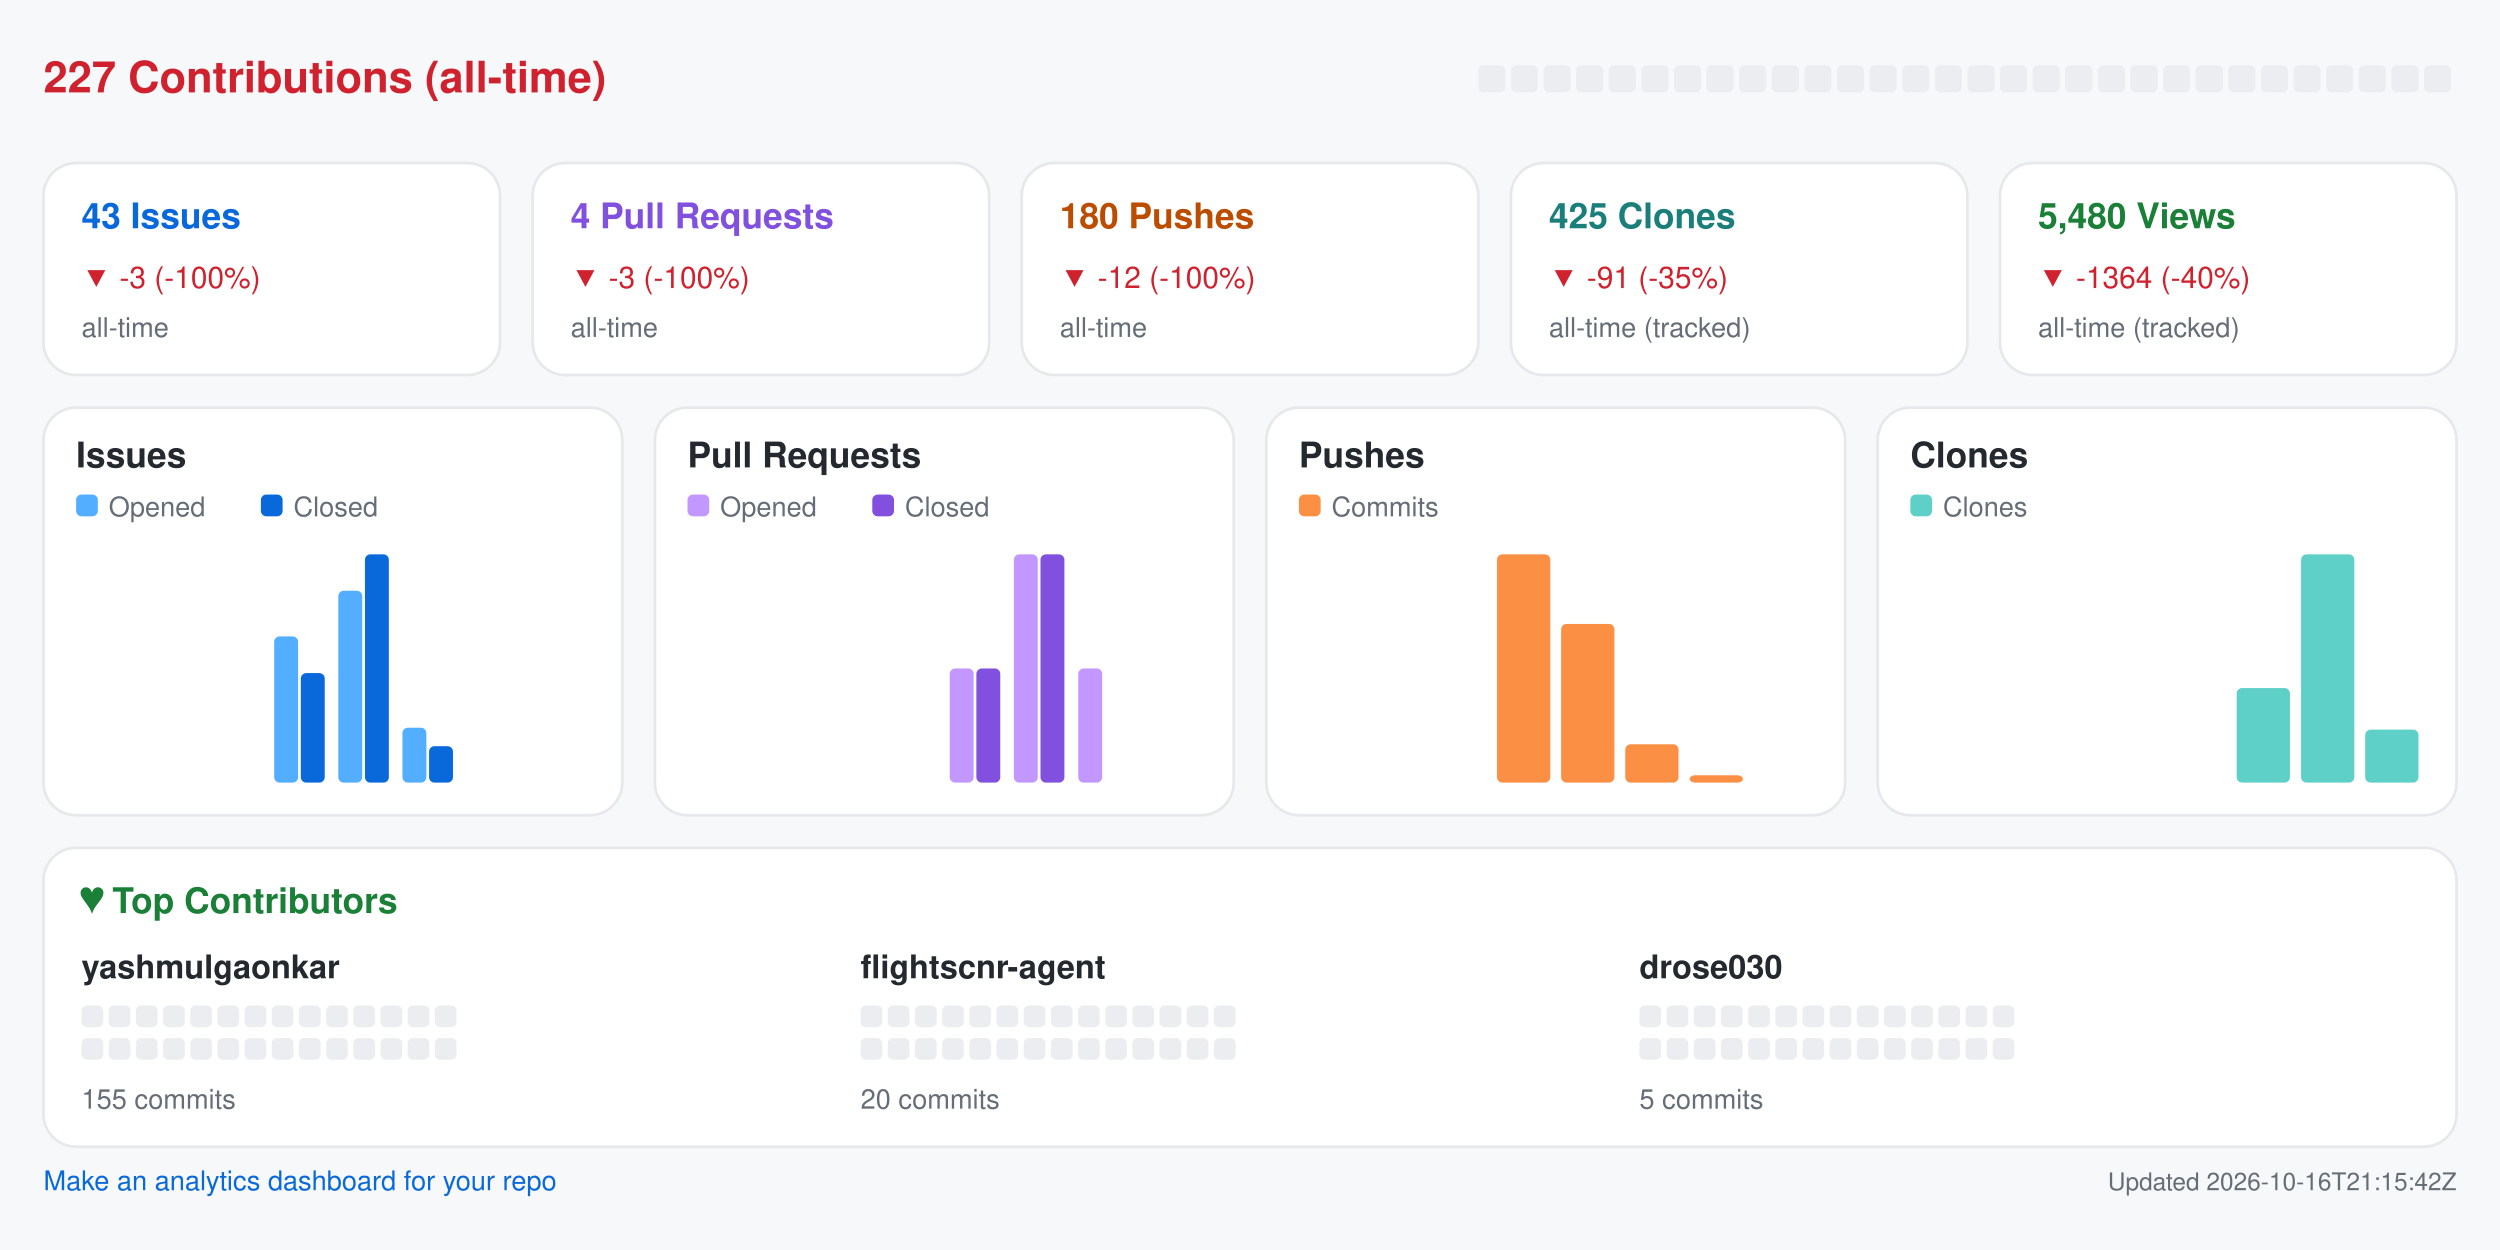
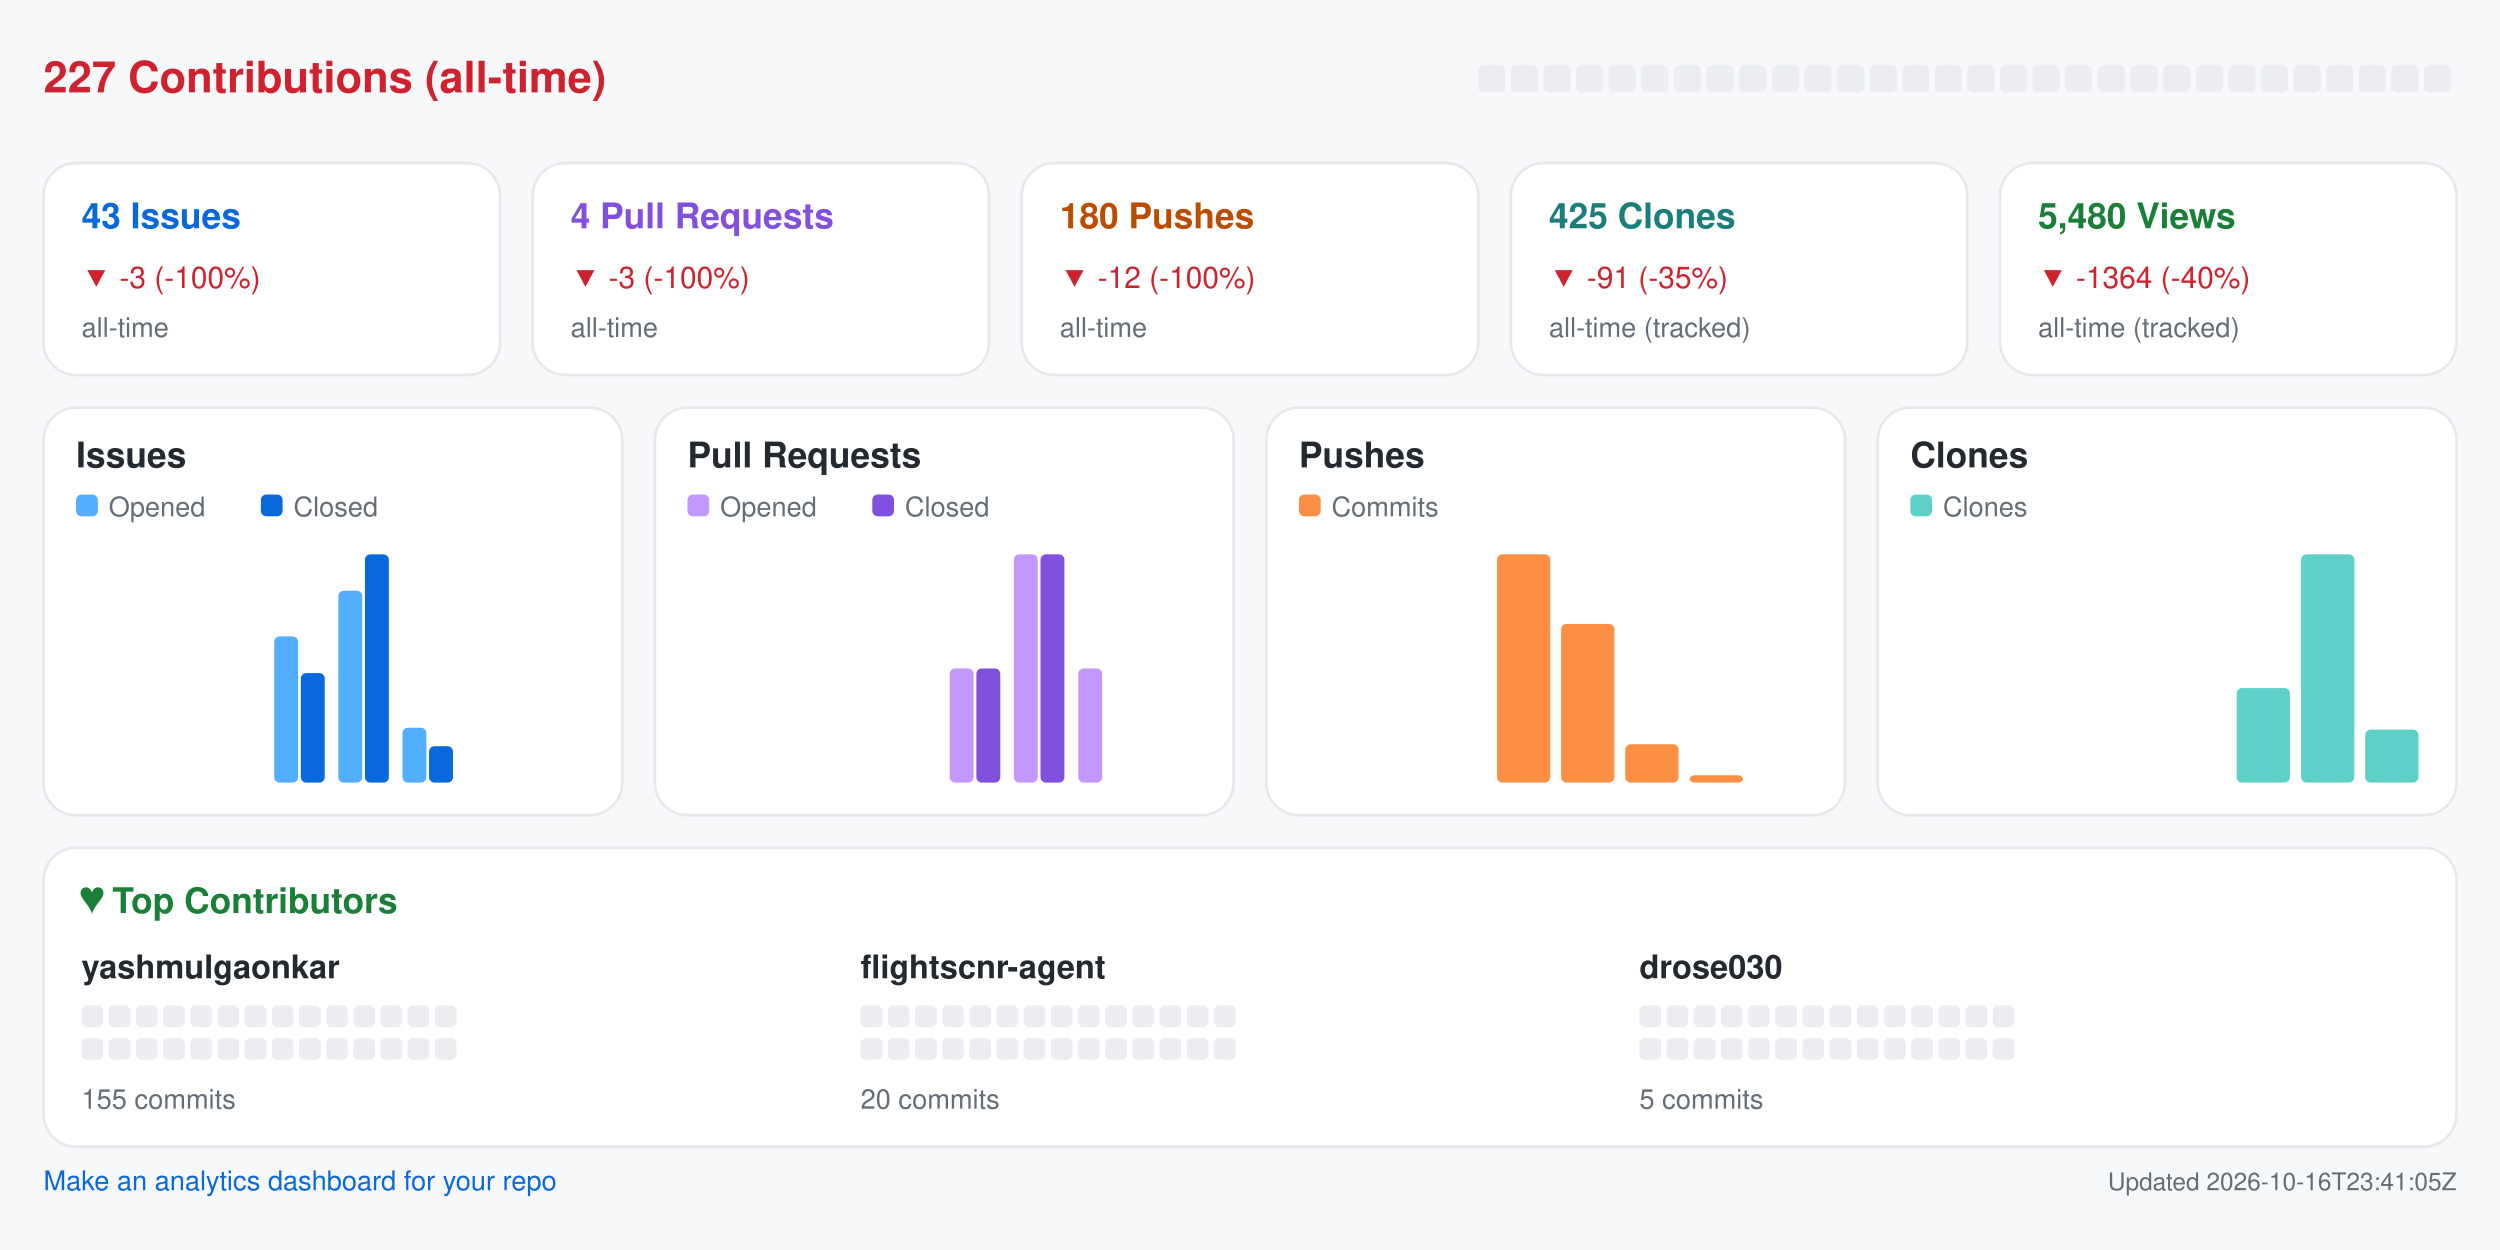
<svg xmlns="http://www.w3.org/2000/svg" width="920" height="460" viewBox="0 0 920 460" role="img" aria-label="Repository analytics for yashmulgaonkar/FlightScnr">
  <rect x="0.0" y="0.0" width="920.0" height="460.0" rx="0" fill="#f6f8fa" />
  <text x="16.0" y="34.0" fill="#cf222e" font-size="16" font-family="-apple-system,BlinkMacSystemFont,Segoe UI,Helvetica,Arial,sans-serif" font-weight="600" text-anchor="start">227 Contributions (all-time)</text>
  <rect x="544.0" y="24.0" width="10.0" height="10.0" rx="2" fill="#ebedf0" />
  <rect x="556.0" y="24.0" width="10.0" height="10.0" rx="2" fill="#ebedf0" />
  <rect x="568.0" y="24.0" width="10.0" height="10.0" rx="2" fill="#ebedf0" />
  <rect x="580.0" y="24.0" width="10.0" height="10.0" rx="2" fill="#ebedf0" />
  <rect x="592.0" y="24.0" width="10.0" height="10.0" rx="2" fill="#ebedf0" />
  <rect x="604.0" y="24.0" width="10.0" height="10.0" rx="2" fill="#ebedf0" />
  <rect x="616.0" y="24.0" width="10.0" height="10.0" rx="2" fill="#ebedf0" />
  <rect x="628.0" y="24.0" width="10.0" height="10.0" rx="2" fill="#ebedf0" />
  <rect x="640.0" y="24.0" width="10.0" height="10.0" rx="2" fill="#ebedf0" />
  <rect x="652.0" y="24.0" width="10.0" height="10.0" rx="2" fill="#ebedf0" />
  <rect x="664.0" y="24.0" width="10.0" height="10.0" rx="2" fill="#ebedf0" />
  <rect x="676.0" y="24.0" width="10.0" height="10.0" rx="2" fill="#ebedf0" />
  <rect x="688.0" y="24.0" width="10.0" height="10.0" rx="2" fill="#ebedf0" />
  <rect x="700.0" y="24.0" width="10.0" height="10.0" rx="2" fill="#ebedf0" />
  <rect x="712.0" y="24.0" width="10.0" height="10.0" rx="2" fill="#ebedf0" />
  <rect x="724.0" y="24.0" width="10.0" height="10.0" rx="2" fill="#ebedf0" />
  <rect x="736.0" y="24.0" width="10.0" height="10.0" rx="2" fill="#ebedf0" />
  <rect x="748.0" y="24.0" width="10.0" height="10.0" rx="2" fill="#ebedf0" />
  <rect x="760.0" y="24.0" width="10.0" height="10.0" rx="2" fill="#ebedf0" />
  <rect x="772.0" y="24.0" width="10.0" height="10.0" rx="2" fill="#ebedf0" />
  <rect x="784.0" y="24.0" width="10.0" height="10.0" rx="2" fill="#ebedf0" />
  <rect x="796.0" y="24.0" width="10.0" height="10.0" rx="2" fill="#ebedf0" />
  <rect x="808.0" y="24.0" width="10.0" height="10.0" rx="2" fill="#ebedf0" />
  <rect x="820.0" y="24.0" width="10.0" height="10.0" rx="2" fill="#ebedf0" />
  <rect x="832.0" y="24.0" width="10.0" height="10.0" rx="2" fill="#ebedf0" />
  <rect x="844.0" y="24.0" width="10.0" height="10.0" rx="2" fill="#ebedf0" />
  <rect x="856.0" y="24.0" width="10.0" height="10.0" rx="2" fill="#ebedf0" />
  <rect x="868.0" y="24.0" width="10.0" height="10.0" rx="2" fill="#ebedf0" />
  <rect x="880.0" y="24.0" width="10.0" height="10.0" rx="2" fill="#ebedf0" />
  <rect x="892.0" y="24.0" width="10.0" height="10.0" rx="2" fill="#ebedf0" />
  <rect x="16.0" y="60.0" width="168.0" height="78.0" rx="12" fill="#ffffff" stroke="#e6e8eb" />
  <text x="30.0" y="84.0" fill="#0969da" font-size="13" font-family="-apple-system,BlinkMacSystemFont,Segoe UI,Helvetica,Arial,sans-serif" font-weight="600" text-anchor="start">43 Issues</text>
  <text x="30.0" y="106.0" fill="#cf222e" font-size="11" font-family="-apple-system,BlinkMacSystemFont,Segoe UI,Helvetica,Arial,sans-serif" font-weight="400" text-anchor="start">▼ -3 (-100%)</text>
  <text x="30.0" y="124.0" fill="#656d76" font-size="10" font-family="-apple-system,BlinkMacSystemFont,Segoe UI,Helvetica,Arial,sans-serif" font-weight="400" text-anchor="start">all-time</text>
  <rect x="196.0" y="60.0" width="168.0" height="78.0" rx="12" fill="#ffffff" stroke="#e6e8eb" />
  <text x="210.0" y="84.0" fill="#8250df" font-size="13" font-family="-apple-system,BlinkMacSystemFont,Segoe UI,Helvetica,Arial,sans-serif" font-weight="600" text-anchor="start">4 Pull Requests</text>
  <text x="210.0" y="106.0" fill="#cf222e" font-size="11" font-family="-apple-system,BlinkMacSystemFont,Segoe UI,Helvetica,Arial,sans-serif" font-weight="400" text-anchor="start">▼ -3 (-100%)</text>
  <text x="210.0" y="124.0" fill="#656d76" font-size="10" font-family="-apple-system,BlinkMacSystemFont,Segoe UI,Helvetica,Arial,sans-serif" font-weight="400" text-anchor="start">all-time</text>
  <rect x="376.0" y="60.0" width="168.0" height="78.0" rx="12" fill="#ffffff" stroke="#e6e8eb" />
  <text x="390.0" y="84.0" fill="#bc4c00" font-size="13" font-family="-apple-system,BlinkMacSystemFont,Segoe UI,Helvetica,Arial,sans-serif" font-weight="600" text-anchor="start">180 Pushes</text>
  <text x="390.0" y="106.0" fill="#cf222e" font-size="11" font-family="-apple-system,BlinkMacSystemFont,Segoe UI,Helvetica,Arial,sans-serif" font-weight="400" text-anchor="start">▼ -12 (-100%)</text>
  <text x="390.0" y="124.0" fill="#656d76" font-size="10" font-family="-apple-system,BlinkMacSystemFont,Segoe UI,Helvetica,Arial,sans-serif" font-weight="400" text-anchor="start">all-time</text>
  <rect x="556.0" y="60.0" width="168.0" height="78.0" rx="12" fill="#ffffff" stroke="#e6e8eb" />
  <text x="570.0" y="84.0" fill="#1a7f7a" font-size="13" font-family="-apple-system,BlinkMacSystemFont,Segoe UI,Helvetica,Arial,sans-serif" font-weight="600" text-anchor="start">425 Clones</text>
  <text x="570.0" y="106.0" fill="#cf222e" font-size="11" font-family="-apple-system,BlinkMacSystemFont,Segoe UI,Helvetica,Arial,sans-serif" font-weight="400" text-anchor="start">▼ -91 (-35%)</text>
  <text x="570.0" y="124.0" fill="#656d76" font-size="10" font-family="-apple-system,BlinkMacSystemFont,Segoe UI,Helvetica,Arial,sans-serif" font-weight="400" text-anchor="start">all-time (tracked)</text>
  <rect x="736.0" y="60.0" width="168.0" height="78.0" rx="12" fill="#ffffff" stroke="#e6e8eb" />
  <text x="750.0" y="84.0" fill="#1a7f37" font-size="13" font-family="-apple-system,BlinkMacSystemFont,Segoe UI,Helvetica,Arial,sans-serif" font-weight="600" text-anchor="start">5,480 Views</text>
  <text x="750.0" y="106.0" fill="#cf222e" font-size="11" font-family="-apple-system,BlinkMacSystemFont,Segoe UI,Helvetica,Arial,sans-serif" font-weight="400" text-anchor="start">▼ -1364 (-40%)</text>
  <text x="750.0" y="124.0" fill="#656d76" font-size="10" font-family="-apple-system,BlinkMacSystemFont,Segoe UI,Helvetica,Arial,sans-serif" font-weight="400" text-anchor="start">all-time (tracked)</text>
  <rect x="16.0" y="150.0" width="213.0" height="150.0" rx="12" fill="#ffffff" stroke="#e6e8eb" />
  <text x="28.0" y="172.0" fill="#24292f" font-size="13" font-family="-apple-system,BlinkMacSystemFont,Segoe UI,Helvetica,Arial,sans-serif" font-weight="600" text-anchor="start">Issues</text>
  <rect x="28.0" y="182.0" width="8.0" height="8.0" rx="2" fill="#54aeff" />
  <text x="40.0" y="190.0" fill="#656d76" font-size="10" font-family="-apple-system,BlinkMacSystemFont,Segoe UI,Helvetica,Arial,sans-serif" font-weight="400" text-anchor="start">Opened</text>
  <rect x="96.0" y="182.0" width="8.0" height="8.0" rx="2" fill="#0969da" />
  <text x="108.0" y="190.0" fill="#656d76" font-size="10" font-family="-apple-system,BlinkMacSystemFont,Segoe UI,Helvetica,Arial,sans-serif" font-weight="400" text-anchor="start">Closed</text>
  <rect x="30.0" y="288.0" width="8.8" height="0.0" rx="2" fill="#54aeff" />
  <rect x="39.8" y="288.0" width="8.8" height="0.0" rx="2" fill="#0969da" />
  <rect x="53.6" y="288.0" width="8.8" height="0.0" rx="2" fill="#54aeff" />
  <rect x="63.4" y="288.0" width="8.8" height="0.0" rx="2" fill="#0969da" />
  <rect x="77.2" y="288.0" width="8.8" height="0.0" rx="2" fill="#54aeff" />
  <rect x="87.1" y="288.0" width="8.8" height="0.0" rx="2" fill="#0969da" />
  <rect x="100.9" y="234.2" width="8.8" height="53.8" rx="2" fill="#54aeff" />
  <rect x="110.7" y="247.7" width="8.8" height="40.3" rx="2" fill="#0969da" />
  <rect x="124.5" y="217.4" width="8.8" height="70.6" rx="2" fill="#54aeff" />
  <rect x="134.3" y="204.0" width="8.8" height="84.0" rx="2" fill="#0969da" />
  <rect x="148.1" y="267.8" width="8.8" height="20.2" rx="2" fill="#54aeff" />
  <rect x="157.9" y="274.6" width="8.8" height="13.4" rx="2" fill="#0969da" />
  <rect x="171.8" y="288.0" width="8.8" height="0.0" rx="2" fill="#54aeff" />
  <rect x="181.6" y="288.0" width="8.8" height="0.0" rx="2" fill="#0969da" />
  <rect x="195.4" y="288.0" width="8.8" height="0.0" rx="2" fill="#54aeff" />
  <rect x="205.2" y="288.0" width="8.8" height="0.0" rx="2" fill="#0969da" />
  <rect x="241.0" y="150.0" width="213.0" height="150.0" rx="12" fill="#ffffff" stroke="#e6e8eb" />
  <text x="253.0" y="172.0" fill="#24292f" font-size="13" font-family="-apple-system,BlinkMacSystemFont,Segoe UI,Helvetica,Arial,sans-serif" font-weight="600" text-anchor="start">Pull Requests</text>
  <rect x="253.0" y="182.0" width="8.0" height="8.0" rx="2" fill="#c297ff" />
  <text x="265.0" y="190.0" fill="#656d76" font-size="10" font-family="-apple-system,BlinkMacSystemFont,Segoe UI,Helvetica,Arial,sans-serif" font-weight="400" text-anchor="start">Opened</text>
  <rect x="321.0" y="182.0" width="8.0" height="8.0" rx="2" fill="#8250df" />
  <text x="333.0" y="190.0" fill="#656d76" font-size="10" font-family="-apple-system,BlinkMacSystemFont,Segoe UI,Helvetica,Arial,sans-serif" font-weight="400" text-anchor="start">Closed</text>
  <rect x="255.0" y="288.0" width="8.8" height="0.0" rx="2" fill="#c297ff" />
  <rect x="264.8" y="288.0" width="8.8" height="0.0" rx="2" fill="#8250df" />
  <rect x="278.6" y="288.0" width="8.8" height="0.0" rx="2" fill="#c297ff" />
  <rect x="288.4" y="288.0" width="8.8" height="0.0" rx="2" fill="#8250df" />
  <rect x="302.2" y="288.0" width="8.8" height="0.0" rx="2" fill="#c297ff" />
  <rect x="312.1" y="288.0" width="8.8" height="0.0" rx="2" fill="#8250df" />
  <rect x="325.9" y="288.0" width="8.8" height="0.0" rx="2" fill="#c297ff" />
  <rect x="335.7" y="288.0" width="8.8" height="0.0" rx="2" fill="#8250df" />
  <rect x="349.5" y="246.0" width="8.8" height="42.0" rx="2" fill="#c297ff" />
  <rect x="359.3" y="246.0" width="8.8" height="42.0" rx="2" fill="#8250df" />
  <rect x="373.1" y="204.0" width="8.8" height="84.0" rx="2" fill="#c297ff" />
  <rect x="382.9" y="204.0" width="8.8" height="84.0" rx="2" fill="#8250df" />
  <rect x="396.8" y="246.0" width="8.8" height="42.0" rx="2" fill="#c297ff" />
  <rect x="406.6" y="288.0" width="8.8" height="0.0" rx="2" fill="#8250df" />
  <rect x="420.4" y="288.0" width="8.8" height="0.0" rx="2" fill="#c297ff" />
  <rect x="430.2" y="288.0" width="8.8" height="0.0" rx="2" fill="#8250df" />
  <rect x="466.0" y="150.0" width="213.0" height="150.0" rx="12" fill="#ffffff" stroke="#e6e8eb" />
  <text x="478.0" y="172.0" fill="#24292f" font-size="13" font-family="-apple-system,BlinkMacSystemFont,Segoe UI,Helvetica,Arial,sans-serif" font-weight="600" text-anchor="start">Pushes</text>
  <rect x="478.0" y="182.0" width="8.0" height="8.0" rx="2" fill="#fb8f44" />
  <text x="490.0" y="190.0" fill="#656d76" font-size="10" font-family="-apple-system,BlinkMacSystemFont,Segoe UI,Helvetica,Arial,sans-serif" font-weight="400" text-anchor="start">Commits</text>
  <rect x="480.0" y="288.0" width="19.6" height="0.0" rx="2" fill="#fb8f44" />
  <rect x="503.6" y="288.0" width="19.6" height="0.0" rx="2" fill="#fb8f44" />
  <rect x="527.2" y="288.0" width="19.6" height="0.0" rx="2" fill="#fb8f44" />
  <rect x="550.9" y="204.0" width="19.6" height="84.0" rx="2" fill="#fb8f44" />
  <rect x="574.5" y="229.6" width="19.6" height="58.4" rx="2" fill="#fb8f44" />
  <rect x="598.1" y="273.9" width="19.6" height="14.1" rx="2" fill="#fb8f44" />
  <rect x="621.8" y="285.3" width="19.6" height="2.7" rx="2" fill="#fb8f44" />
  <rect x="645.4" y="288.0" width="19.6" height="0.0" rx="2" fill="#fb8f44" />
  <rect x="691.0" y="150.0" width="213.0" height="150.0" rx="12" fill="#ffffff" stroke="#e6e8eb" />
  <text x="703.0" y="172.0" fill="#24292f" font-size="13" font-family="-apple-system,BlinkMacSystemFont,Segoe UI,Helvetica,Arial,sans-serif" font-weight="600" text-anchor="start">Clones</text>
  <rect x="703.0" y="182.0" width="8.0" height="8.0" rx="2" fill="#5fd0c8" />
  <text x="715.0" y="190.0" fill="#656d76" font-size="10" font-family="-apple-system,BlinkMacSystemFont,Segoe UI,Helvetica,Arial,sans-serif" font-weight="400" text-anchor="start">Clones</text>
  <rect x="705.0" y="288.0" width="19.6" height="0.0" rx="2" fill="#5fd0c8" />
  <rect x="728.6" y="288.0" width="19.6" height="0.0" rx="2" fill="#5fd0c8" />
  <rect x="752.2" y="288.0" width="19.6" height="0.0" rx="2" fill="#5fd0c8" />
  <rect x="775.9" y="288.0" width="19.6" height="0.0" rx="2" fill="#5fd0c8" />
  <rect x="799.5" y="288.0" width="19.6" height="0.0" rx="2" fill="#5fd0c8" />
  <rect x="823.1" y="253.2" width="19.6" height="34.8" rx="2" fill="#5fd0c8" />
  <rect x="846.8" y="204.0" width="19.6" height="84.0" rx="2" fill="#5fd0c8" />
  <rect x="870.4" y="268.5" width="19.6" height="19.5" rx="2" fill="#5fd0c8" />
  <rect x="16.0" y="312.0" width="888.0" height="110.0" rx="12" fill="#ffffff" stroke="#e6e8eb" />
  <text x="30.0" y="336.0" fill="#1a7f37" font-size="13" font-family="-apple-system,BlinkMacSystemFont,Segoe UI,Helvetica,Arial,sans-serif" font-weight="600" text-anchor="start">♥  Top Contributors</text>
  <text x="30.0" y="360.0" fill="#24292f" font-size="12" font-family="-apple-system,BlinkMacSystemFont,Segoe UI,Helvetica,Arial,sans-serif" font-weight="600" text-anchor="start">yashmulgaonkar</text>
  <rect x="30.0" y="370.0" width="8.0" height="8.0" rx="2" fill="#ebedf0" />
  <rect x="40.0" y="370.0" width="8.0" height="8.0" rx="2" fill="#ebedf0" />
  <rect x="50.0" y="370.0" width="8.0" height="8.0" rx="2" fill="#ebedf0" />
  <rect x="60.0" y="370.0" width="8.0" height="8.0" rx="2" fill="#ebedf0" />
  <rect x="70.0" y="370.0" width="8.0" height="8.0" rx="2" fill="#ebedf0" />
  <rect x="80.0" y="370.0" width="8.0" height="8.0" rx="2" fill="#ebedf0" />
  <rect x="90.0" y="370.0" width="8.0" height="8.0" rx="2" fill="#ebedf0" />
  <rect x="100.0" y="370.0" width="8.0" height="8.0" rx="2" fill="#ebedf0" />
  <rect x="110.0" y="370.0" width="8.0" height="8.0" rx="2" fill="#ebedf0" />
  <rect x="120.0" y="370.0" width="8.0" height="8.0" rx="2" fill="#ebedf0" />
  <rect x="130.0" y="370.0" width="8.0" height="8.0" rx="2" fill="#ebedf0" />
  <rect x="140.0" y="370.0" width="8.0" height="8.0" rx="2" fill="#ebedf0" />
  <rect x="150.0" y="370.0" width="8.0" height="8.0" rx="2" fill="#ebedf0" />
  <rect x="160.0" y="370.0" width="8.0" height="8.0" rx="2" fill="#ebedf0" />
  <rect x="30.0" y="382.0" width="8.0" height="8.0" rx="2" fill="#ebedf0" />
  <rect x="40.0" y="382.0" width="8.0" height="8.0" rx="2" fill="#ebedf0" />
  <rect x="50.0" y="382.0" width="8.0" height="8.0" rx="2" fill="#ebedf0" />
  <rect x="60.0" y="382.0" width="8.0" height="8.0" rx="2" fill="#ebedf0" />
  <rect x="70.0" y="382.0" width="8.0" height="8.0" rx="2" fill="#ebedf0" />
  <rect x="80.0" y="382.0" width="8.0" height="8.0" rx="2" fill="#ebedf0" />
  <rect x="90.0" y="382.0" width="8.0" height="8.0" rx="2" fill="#ebedf0" />
  <rect x="100.0" y="382.0" width="8.0" height="8.0" rx="2" fill="#ebedf0" />
  <rect x="110.0" y="382.0" width="8.0" height="8.0" rx="2" fill="#ebedf0" />
  <rect x="120.0" y="382.0" width="8.0" height="8.0" rx="2" fill="#ebedf0" />
  <rect x="130.0" y="382.0" width="8.0" height="8.0" rx="2" fill="#ebedf0" />
  <rect x="140.0" y="382.0" width="8.0" height="8.0" rx="2" fill="#ebedf0" />
  <rect x="150.0" y="382.0" width="8.0" height="8.0" rx="2" fill="#ebedf0" />
  <rect x="160.0" y="382.0" width="8.0" height="8.0" rx="2" fill="#ebedf0" />
  <text x="30.0" y="408.0" fill="#656d76" font-size="10" font-family="-apple-system,BlinkMacSystemFont,Segoe UI,Helvetica,Arial,sans-serif" font-weight="400" text-anchor="start">155 commits</text>
  <text x="316.7" y="360.0" fill="#24292f" font-size="12" font-family="-apple-system,BlinkMacSystemFont,Segoe UI,Helvetica,Arial,sans-serif" font-weight="600" text-anchor="start">flightscnr-agent</text>
  <rect x="316.7" y="370.0" width="8.0" height="8.0" rx="2" fill="#ebedf0" />
  <rect x="326.7" y="370.0" width="8.0" height="8.0" rx="2" fill="#ebedf0" />
  <rect x="336.7" y="370.0" width="8.0" height="8.0" rx="2" fill="#ebedf0" />
  <rect x="346.7" y="370.0" width="8.0" height="8.0" rx="2" fill="#ebedf0" />
  <rect x="356.7" y="370.0" width="8.0" height="8.0" rx="2" fill="#ebedf0" />
  <rect x="366.7" y="370.0" width="8.0" height="8.0" rx="2" fill="#ebedf0" />
  <rect x="376.7" y="370.0" width="8.0" height="8.0" rx="2" fill="#ebedf0" />
  <rect x="386.7" y="370.0" width="8.0" height="8.0" rx="2" fill="#ebedf0" />
  <rect x="396.7" y="370.0" width="8.0" height="8.0" rx="2" fill="#ebedf0" />
  <rect x="406.7" y="370.0" width="8.0" height="8.0" rx="2" fill="#ebedf0" />
  <rect x="416.7" y="370.0" width="8.0" height="8.0" rx="2" fill="#ebedf0" />
  <rect x="426.7" y="370.0" width="8.0" height="8.0" rx="2" fill="#ebedf0" />
  <rect x="436.7" y="370.0" width="8.0" height="8.0" rx="2" fill="#ebedf0" />
  <rect x="446.7" y="370.0" width="8.0" height="8.0" rx="2" fill="#ebedf0" />
  <rect x="316.7" y="382.0" width="8.0" height="8.0" rx="2" fill="#ebedf0" />
  <rect x="326.7" y="382.0" width="8.0" height="8.0" rx="2" fill="#ebedf0" />
  <rect x="336.7" y="382.0" width="8.0" height="8.0" rx="2" fill="#ebedf0" />
  <rect x="346.7" y="382.0" width="8.0" height="8.0" rx="2" fill="#ebedf0" />
  <rect x="356.7" y="382.0" width="8.0" height="8.0" rx="2" fill="#ebedf0" />
  <rect x="366.7" y="382.0" width="8.0" height="8.0" rx="2" fill="#ebedf0" />
  <rect x="376.7" y="382.0" width="8.0" height="8.0" rx="2" fill="#ebedf0" />
  <rect x="386.7" y="382.0" width="8.0" height="8.0" rx="2" fill="#ebedf0" />
  <rect x="396.7" y="382.0" width="8.0" height="8.0" rx="2" fill="#ebedf0" />
  <rect x="406.7" y="382.0" width="8.0" height="8.0" rx="2" fill="#ebedf0" />
  <rect x="416.7" y="382.0" width="8.0" height="8.0" rx="2" fill="#ebedf0" />
  <rect x="426.7" y="382.0" width="8.0" height="8.0" rx="2" fill="#ebedf0" />
  <rect x="436.7" y="382.0" width="8.0" height="8.0" rx="2" fill="#ebedf0" />
  <rect x="446.7" y="382.0" width="8.0" height="8.0" rx="2" fill="#ebedf0" />
  <text x="316.7" y="408.0" fill="#656d76" font-size="10" font-family="-apple-system,BlinkMacSystemFont,Segoe UI,Helvetica,Arial,sans-serif" font-weight="400" text-anchor="start">20 commits</text>
  <text x="603.3" y="360.0" fill="#24292f" font-size="12" font-family="-apple-system,BlinkMacSystemFont,Segoe UI,Helvetica,Arial,sans-serif" font-weight="600" text-anchor="start">drose030</text>
  <rect x="603.3" y="370.0" width="8.0" height="8.0" rx="2" fill="#ebedf0" />
  <rect x="613.3" y="370.0" width="8.0" height="8.0" rx="2" fill="#ebedf0" />
  <rect x="623.3" y="370.0" width="8.0" height="8.0" rx="2" fill="#ebedf0" />
  <rect x="633.3" y="370.0" width="8.0" height="8.0" rx="2" fill="#ebedf0" />
  <rect x="643.3" y="370.0" width="8.0" height="8.0" rx="2" fill="#ebedf0" />
  <rect x="653.3" y="370.0" width="8.0" height="8.0" rx="2" fill="#ebedf0" />
  <rect x="663.3" y="370.0" width="8.0" height="8.0" rx="2" fill="#ebedf0" />
  <rect x="673.3" y="370.0" width="8.0" height="8.0" rx="2" fill="#ebedf0" />
  <rect x="683.3" y="370.0" width="8.0" height="8.0" rx="2" fill="#ebedf0" />
  <rect x="693.3" y="370.0" width="8.0" height="8.0" rx="2" fill="#ebedf0" />
  <rect x="703.3" y="370.0" width="8.0" height="8.0" rx="2" fill="#ebedf0" />
  <rect x="713.3" y="370.0" width="8.0" height="8.0" rx="2" fill="#ebedf0" />
  <rect x="723.3" y="370.0" width="8.0" height="8.0" rx="2" fill="#ebedf0" />
  <rect x="733.3" y="370.0" width="8.0" height="8.0" rx="2" fill="#ebedf0" />
  <rect x="603.3" y="382.0" width="8.0" height="8.0" rx="2" fill="#ebedf0" />
  <rect x="613.3" y="382.0" width="8.0" height="8.0" rx="2" fill="#ebedf0" />
  <rect x="623.3" y="382.0" width="8.0" height="8.0" rx="2" fill="#ebedf0" />
  <rect x="633.3" y="382.0" width="8.0" height="8.0" rx="2" fill="#ebedf0" />
  <rect x="643.3" y="382.0" width="8.0" height="8.0" rx="2" fill="#ebedf0" />
  <rect x="653.3" y="382.0" width="8.0" height="8.0" rx="2" fill="#ebedf0" />
  <rect x="663.3" y="382.0" width="8.0" height="8.0" rx="2" fill="#ebedf0" />
  <rect x="673.3" y="382.0" width="8.0" height="8.0" rx="2" fill="#ebedf0" />
  <rect x="683.3" y="382.0" width="8.0" height="8.0" rx="2" fill="#ebedf0" />
  <rect x="693.3" y="382.0" width="8.0" height="8.0" rx="2" fill="#ebedf0" />
  <rect x="703.3" y="382.0" width="8.0" height="8.0" rx="2" fill="#ebedf0" />
  <rect x="713.3" y="382.0" width="8.0" height="8.0" rx="2" fill="#ebedf0" />
  <rect x="723.3" y="382.0" width="8.0" height="8.0" rx="2" fill="#ebedf0" />
  <rect x="733.3" y="382.0" width="8.0" height="8.0" rx="2" fill="#ebedf0" />
  <text x="603.3" y="408.0" fill="#656d76" font-size="10" font-family="-apple-system,BlinkMacSystemFont,Segoe UI,Helvetica,Arial,sans-serif" font-weight="400" text-anchor="start">5 commits</text>
  <a href="https://github.com/yashmulgaonkar/repo-analytics" target="_blank" rel="noopener noreferrer">
    <text x="16.0" y="438.0" fill="#0969da" font-size="10" font-family="-apple-system,BlinkMacSystemFont,Segoe UI,Helvetica,Arial,sans-serif" font-weight="400" text-anchor="start">Make an analytics dashboard for your repo</text>
  </a>
-   <text x="904.0" y="438.0" fill="#656d76" font-size="9" font-family="-apple-system,BlinkMacSystemFont,Segoe UI,Helvetica,Arial,sans-serif" font-weight="400" text-anchor="end">Updated 2026-10-16T21:15:42Z</text>
+   <text x="904.0" y="438.0" fill="#656d76" font-size="9" font-family="-apple-system,BlinkMacSystemFont,Segoe UI,Helvetica,Arial,sans-serif" font-weight="400" text-anchor="end">Updated 2026-10-16T23:41:05Z</text>
</svg>
